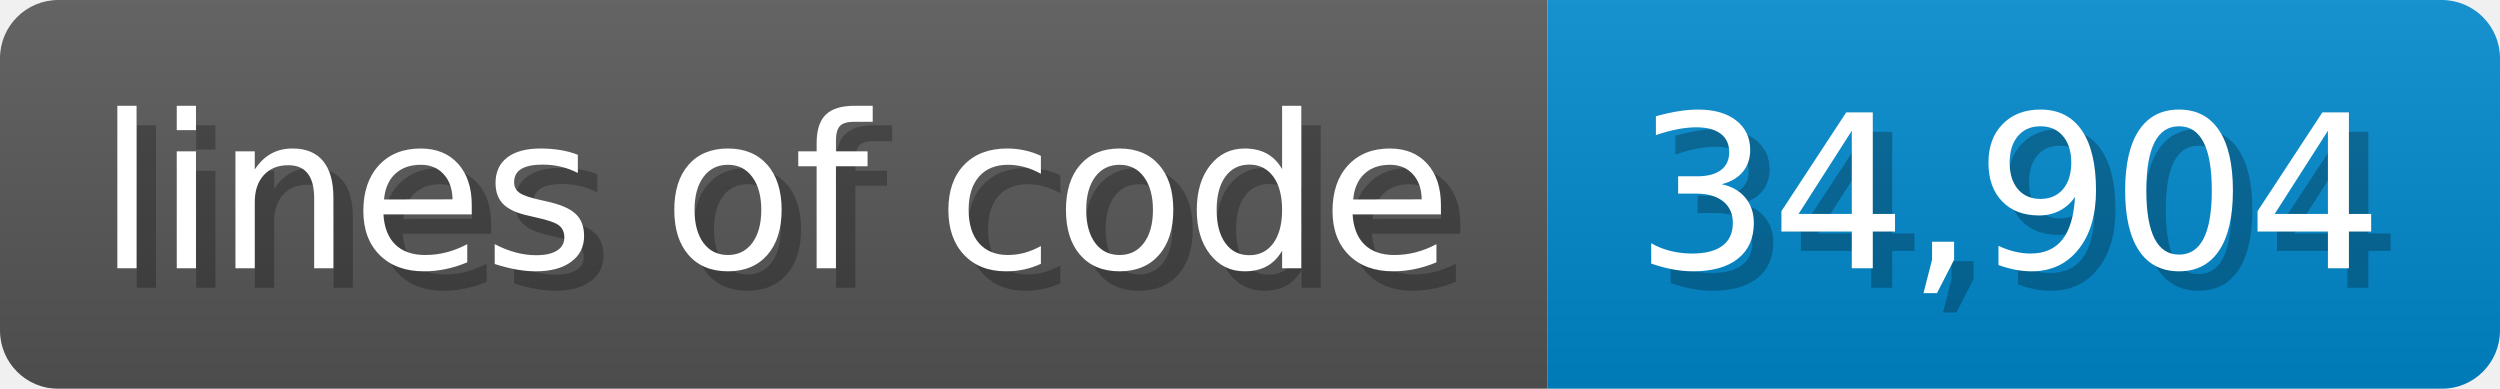
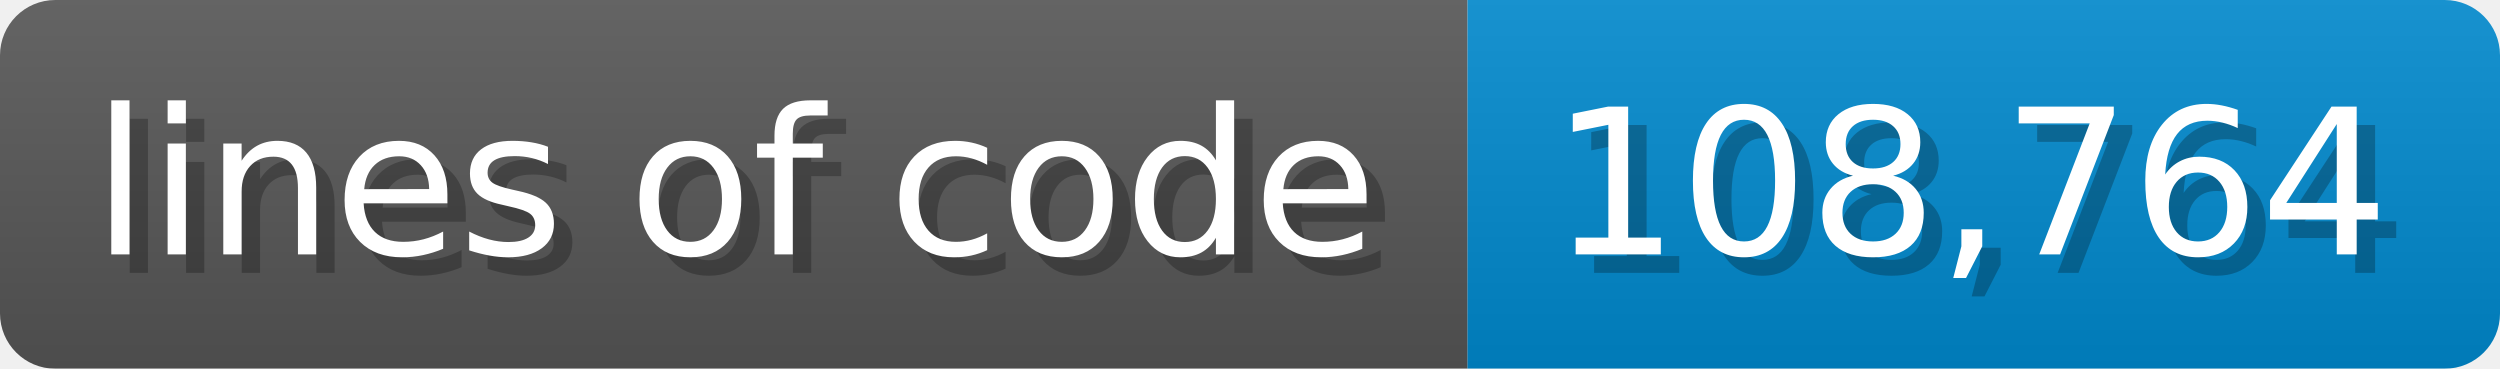
- <svg xmlns="http://www.w3.org/2000/svg" width="128.6" height="20" viewBox="0 0 1286 200" role="img" aria-label="lines of code: 34,904">
-   <linearGradient id="NYSjS" x2="0" y2="100%">
+ <svg xmlns="http://www.w3.org/2000/svg" width="135.6" height="20" viewBox="0 0 1356 200" role="img" aria-label="lines of code: 108,764">
+   <linearGradient id="HLPct" x2="0" y2="100%">
    <stop offset="0" stop-opacity=".1" stop-color="#EEE" />
    <stop offset="1" stop-opacity=".1" />
  </linearGradient>
-   <mask id="eatWy">
-     <rect width="1286" height="200" rx="30" fill="#FFF" />
+   <mask id="LtvKB">
+     <rect width="1356" height="200" rx="30" fill="#FFF" />
  </mask>
-   <g mask="url(#eatWy)">
+   <g mask="url(#LtvKB)">
    <rect width="796" height="200" fill="#555" />
-     <rect width="490" height="200" fill="#08C" x="796" />
-     <rect width="1286" height="200" fill="url(#NYSjS)" />
+     <rect width="560" height="200" fill="#08C" x="796" />
+     <rect width="1356" height="200" fill="url(#HLPct)" />
  </g>
  <g aria-hidden="true" fill="#fff" text-anchor="start" font-family="Verdana,DejaVu Sans,sans-serif" font-size="110">
    <text x="60" y="148" textLength="696" fill="#000" opacity="0.25">lines of code</text>
    <text x="50" y="138" textLength="696">lines of code</text>
-     <text x="851" y="148" textLength="390" fill="#000" opacity="0.25">34,904</text>
-     <text x="841" y="138" textLength="390">34,904</text>
+     <text x="851" y="148" textLength="460" fill="#000" opacity="0.25">108,764</text>
+     <text x="841" y="138" textLength="460">108,764</text>
  </g>
</svg>
